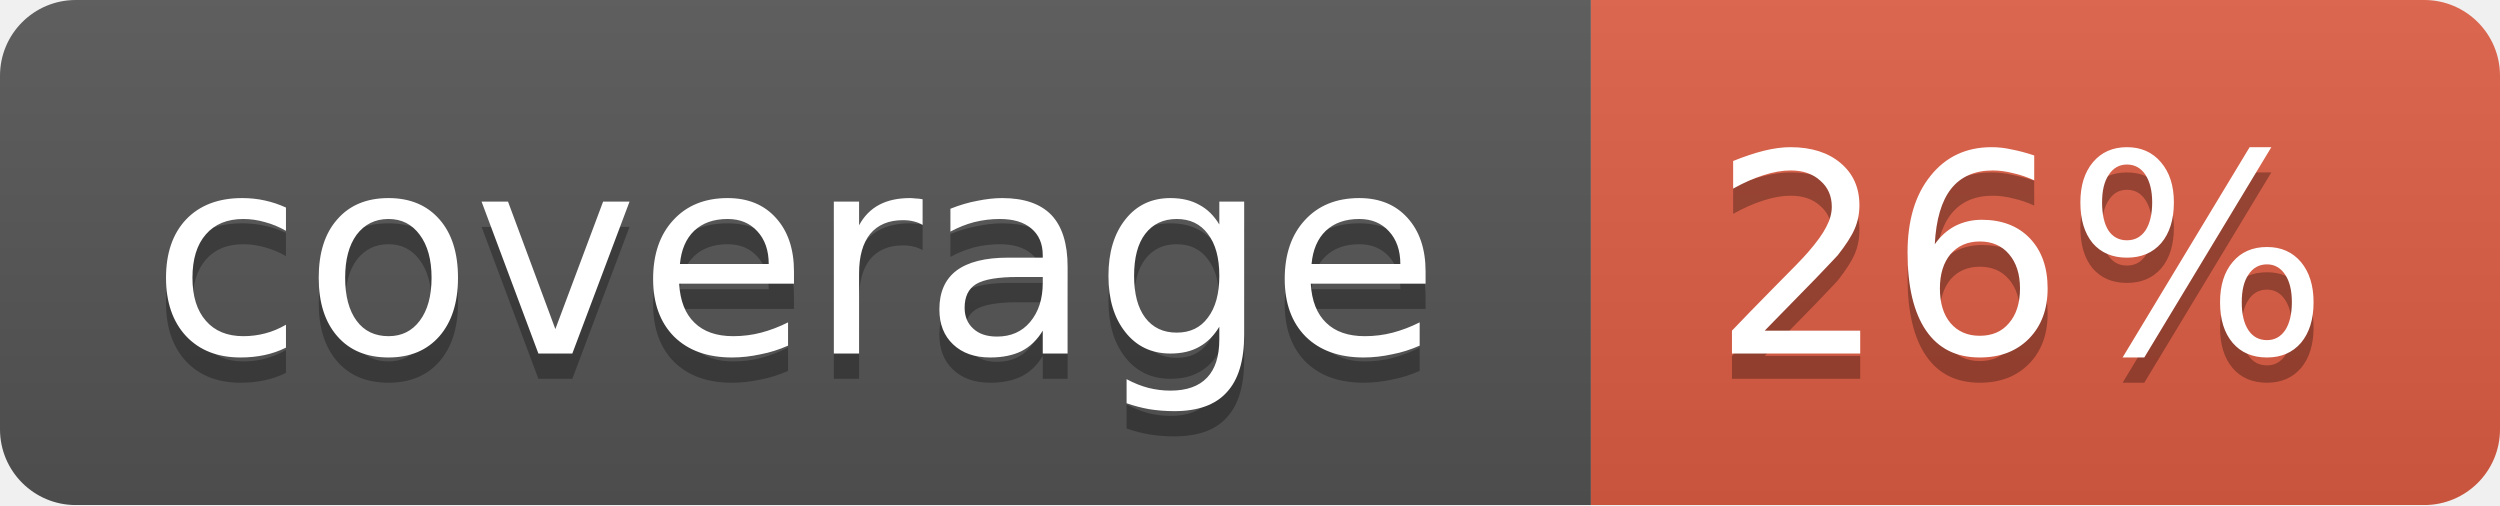
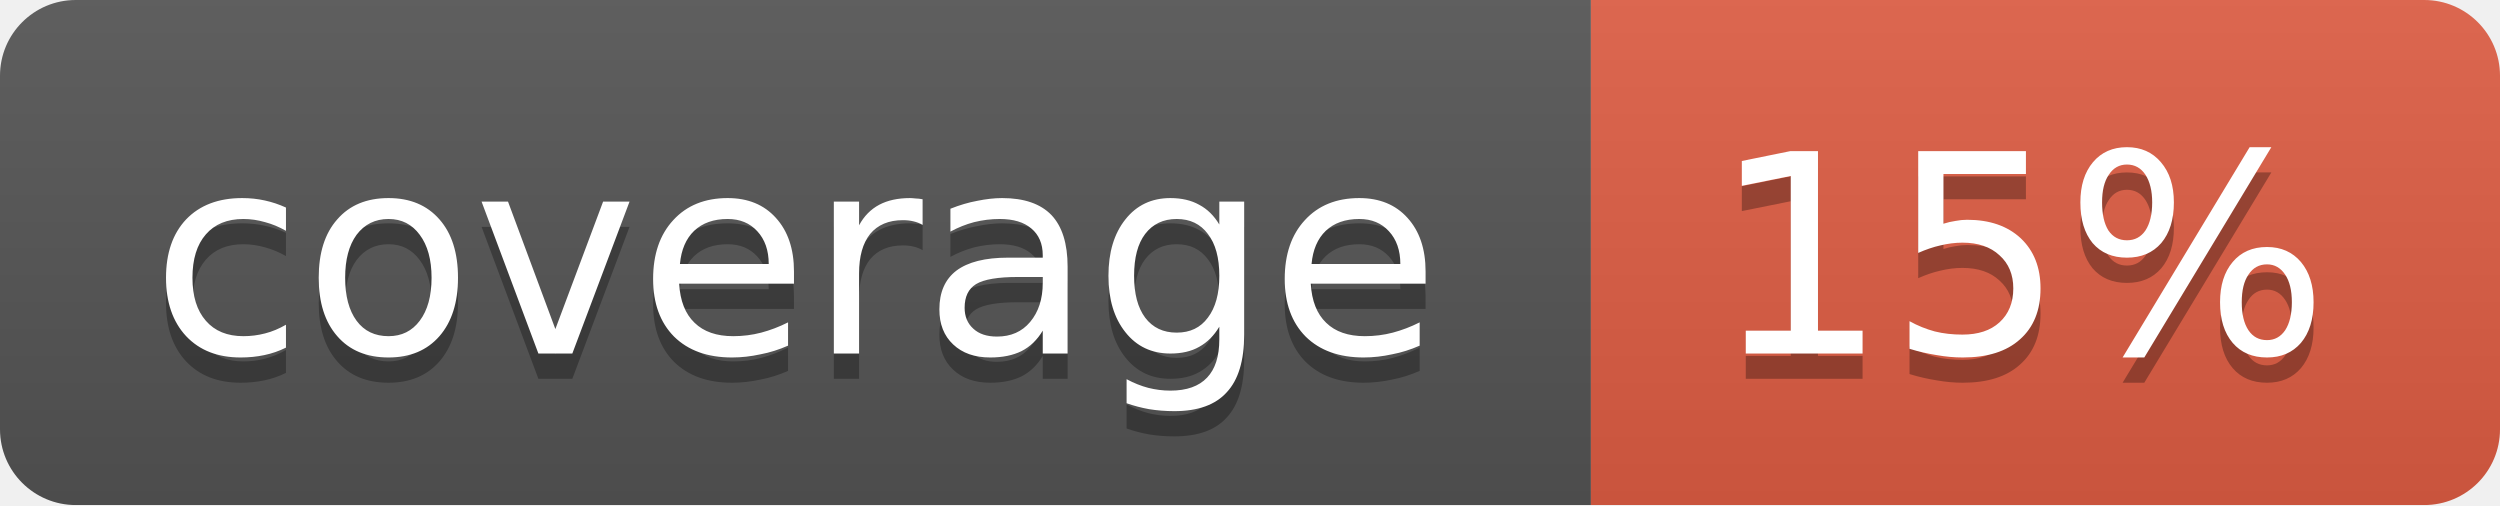
<svg xmlns="http://www.w3.org/2000/svg" width="99" height="20">
  <linearGradient id="b" x2="0" y2="100%">
    <stop offset="0" stop-color="#bbb" stop-opacity=".1" />
    <stop offset="1" stop-opacity=".1" />
  </linearGradient>
  <mask id="a">
    <rect width="99" height="20" rx="3" fill="#fff" />
  </mask>
  <g mask="url(#a)">
    <path fill="#555" d="M0 0h63v20H0z" />
    <path fill="#e05d44" d="M63 0h36v20H63z" />
    <path fill="url(#b)" d="M0 0h99v20H0z" />
  </g>
  <g fill="#fff" text-anchor="middle" font-family="DejaVu Sans,Verdana,Geneva,sans-serif" font-size="11">
    <text x="31.5" y="15" fill="#010101" fill-opacity=".3">coverage</text>
    <text x="31.5" y="14">coverage</text>
-     <text x="80" y="15" fill="#010101" fill-opacity=".3">26%</text>
-     <text x="80" y="14">26%</text>
+     <text x="80" y="15" fill="#010101" fill-opacity=".3">15%</text>
+     <text x="80" y="14">15%</text>
  </g>
</svg>
